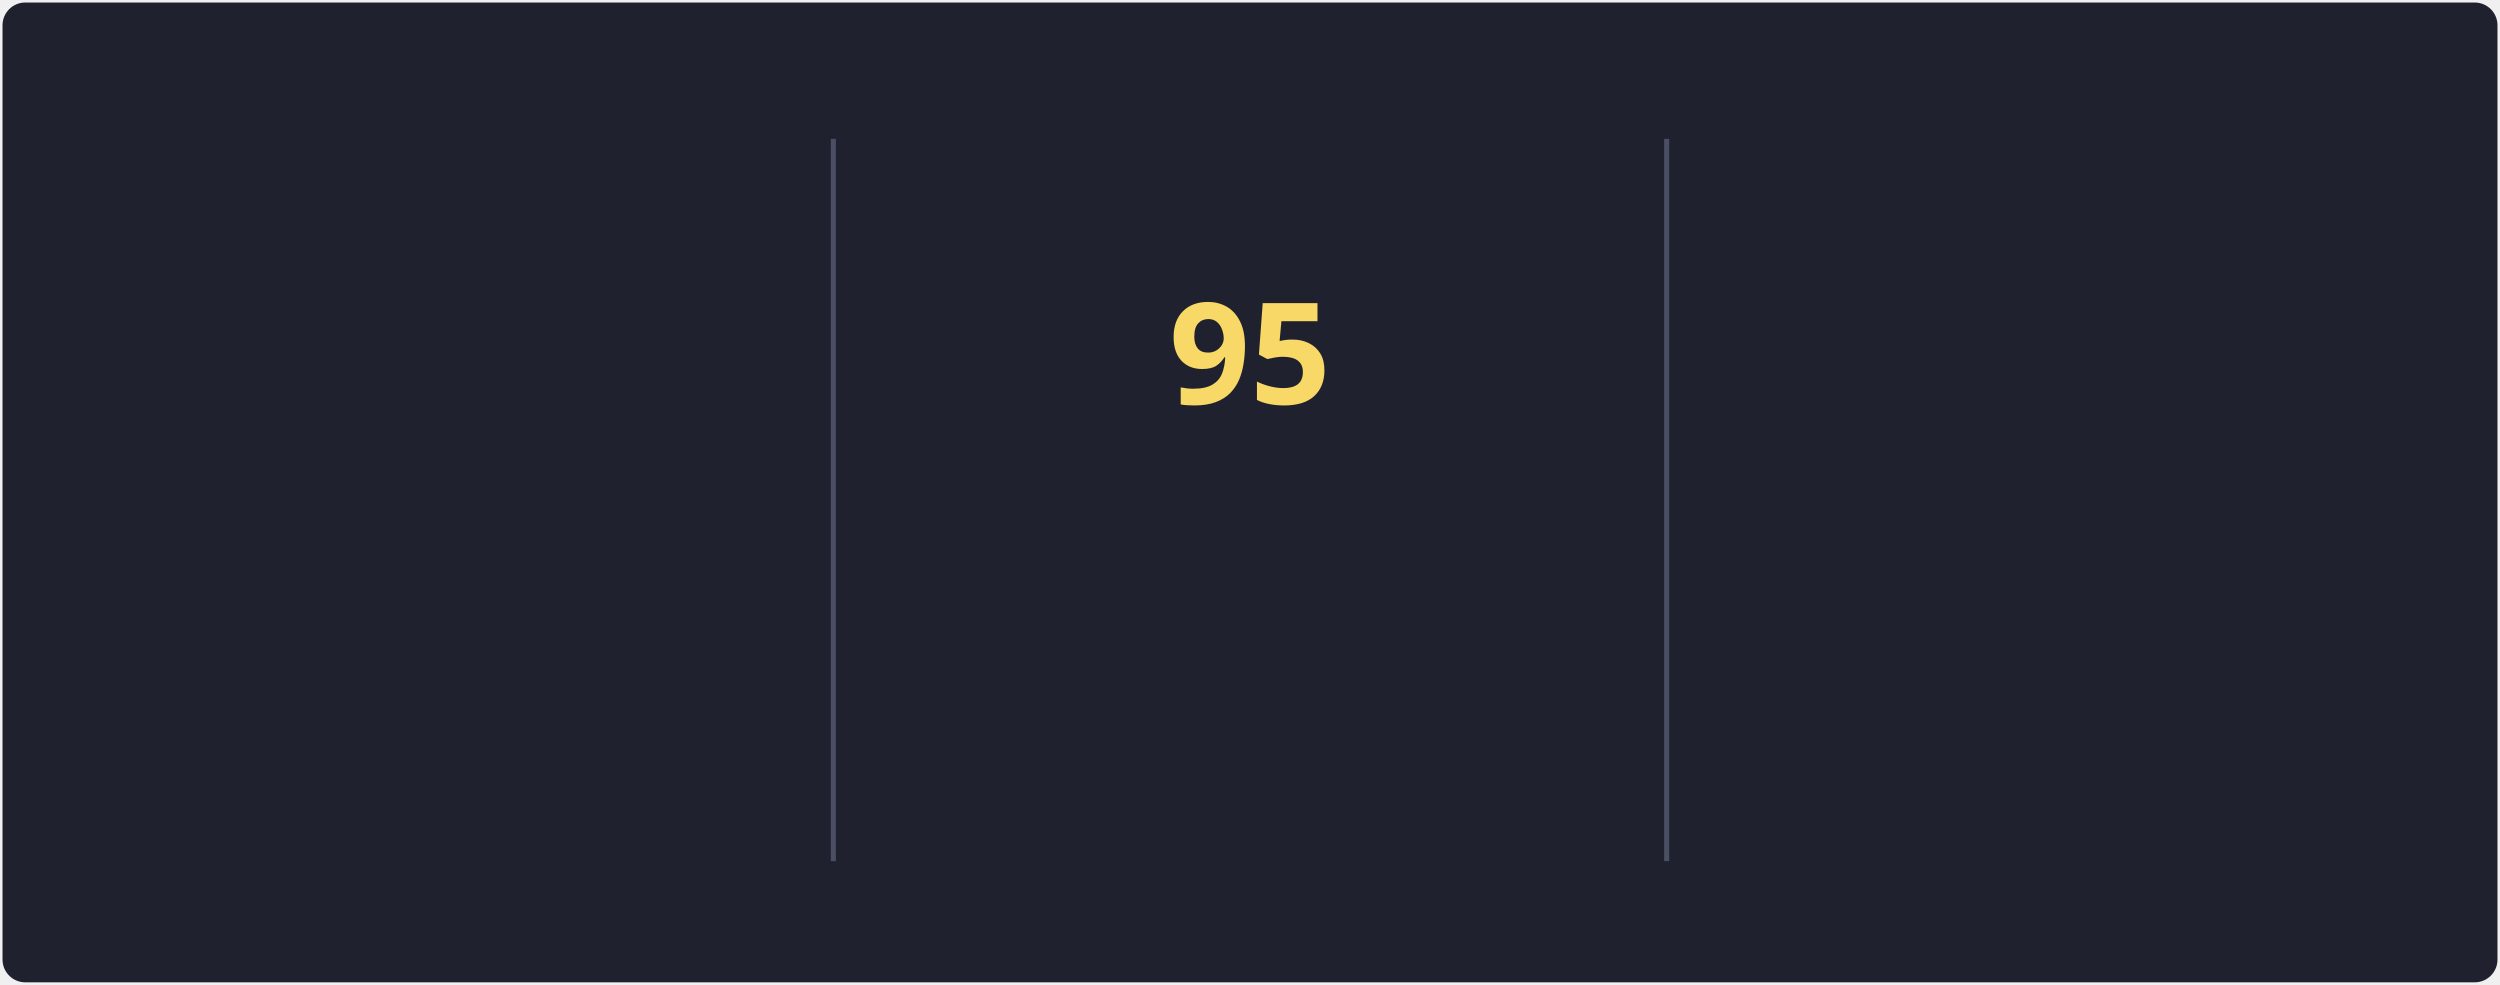
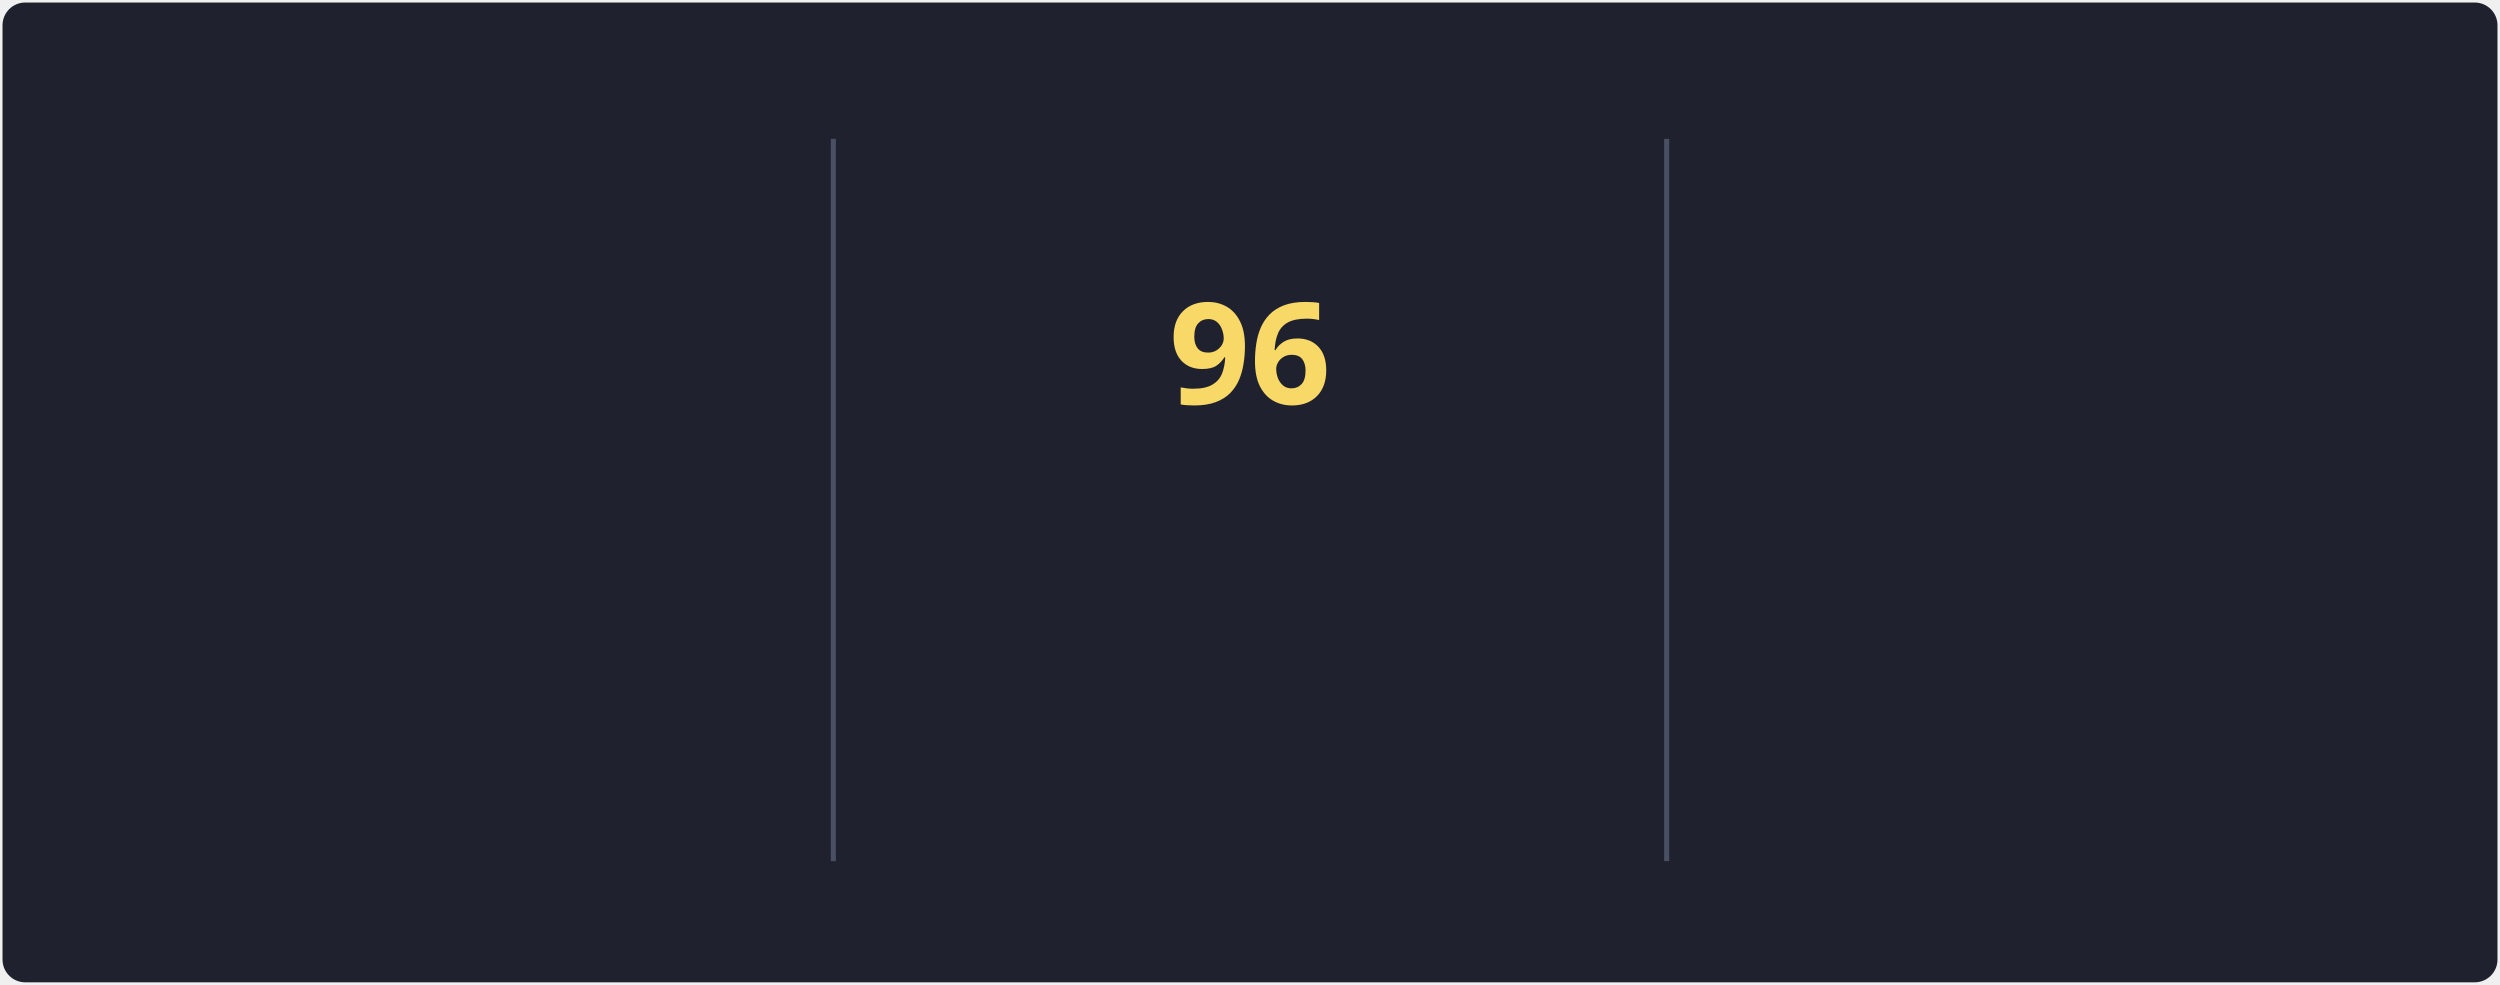
<svg xmlns="http://www.w3.org/2000/svg" style="isolation: isolate" viewBox="0 0 495 195" width="495px" height="195px" direction="ltr">
  <style>
            @keyframes currstreak {
                0% { font-size: 3px; opacity: 0.2; }
                80% { font-size: 34px; opacity: 1; }
                100% { font-size: 28px; opacity: 1; }
            }
            @keyframes fadein {
                0% { opacity: 0; }
                100% { opacity: 1; }
            }
        </style>
  <defs>
    <clipPath id="outer_rectangle">
      <rect width="495" height="195" rx="4.5" />
    </clipPath>
    <mask id="mask_out_ring_behind_fire">
      <rect width="495" height="195" fill="white" />
      <ellipse id="mask-ellipse" cx="247.5" cy="32" rx="13" ry="18" fill="black" />
    </mask>
  </defs>
  <g clip-path="url(#outer_rectangle)">
    <g style="isolation: isolate">
      <rect stroke="#000000" stroke-opacity="0" fill="#1F222E" rx="4.5" x="0.5" y="0.5" width="494" height="194" />
    </g>
    <g style="isolation: isolate">
      <line x1="165" y1="28" x2="165" y2="170" vector-effect="non-scaling-stroke" stroke-width="1" stroke="#4A4F64" stroke-linejoin="miter" stroke-linecap="square" stroke-miterlimit="3" />
      <line x1="330" y1="28" x2="330" y2="170" vector-effect="non-scaling-stroke" stroke-width="1" stroke="#4A4F64" stroke-linejoin="miter" stroke-linecap="square" stroke-miterlimit="3" />
    </g>
    <g style="isolation: isolate">
      <g transform="translate(82.5, 48)">
        <text x="0" y="32" stroke-width="0" text-anchor="middle" fill="#F8D866" stroke="none" font-family="&quot;Segoe UI&quot;, Ubuntu, sans-serif" font-weight="700" font-size="28px" font-style="normal" style="opacity: 0; animation: fadein 0.5s linear forwards 0.6s">
-                         88.7K
+                         89K
                    </text>
      </g>
      <g transform="translate(82.5, 84)">
        <text x="0" y="32" stroke-width="0" text-anchor="middle" fill="#F85D7F" stroke="none" font-family="&quot;Segoe UI&quot;, Ubuntu, sans-serif" font-weight="400" font-size="14px" font-style="normal" style="opacity: 0; animation: fadein 0.5s linear forwards 0.7s">
                        Total Contributions
                    </text>
      </g>
      <g transform="translate(82.5, 114)">
        <text x="0" y="32" stroke-width="0" text-anchor="middle" fill="#9CA2B8" stroke="none" font-family="&quot;Segoe UI&quot;, Ubuntu, sans-serif" font-weight="400" font-size="12px" font-style="normal" style="opacity: 0; animation: fadein 0.5s linear forwards 0.8s">
                        Oct 10, 2012 - Present
                    </text>
      </g>
    </g>
    <g style="isolation: isolate">
      <g transform="translate(247.5, 108)">
        <text x="0" y="32" stroke-width="0" text-anchor="middle" fill="#F85D7F" stroke="none" font-family="&quot;Segoe UI&quot;, Ubuntu, sans-serif" font-weight="700" font-size="14px" font-style="normal" style="opacity: 0; animation: fadein 0.5s linear forwards 0.9s">
                        Current Streak
                    </text>
      </g>
      <g transform="translate(247.5, 145)">
        <text x="0" y="21" stroke-width="0" text-anchor="middle" fill="#9CA2B8" stroke="none" font-family="&quot;Segoe UI&quot;, Ubuntu, sans-serif" font-weight="400" font-size="12px" font-style="normal" style="opacity: 0; animation: fadein 0.5s linear forwards 0.9s">
-                         May 27 - Aug 29
+                         May 27 - Aug 30
                    </text>
      </g>
      <g mask="url(#mask_out_ring_behind_fire)">
        <circle cx="247.5" cy="71" r="40" fill="none" stroke="#FC9867" stroke-width="5" style="opacity: 0; animation: fadein 0.5s linear forwards 0.4s" />
      </g>
      <g transform="translate(247.5, 19.5)" stroke-opacity="0" style="opacity: 0; animation: fadein 0.5s linear forwards 0.6s">
        <path d="M -12 -0.5 L 15 -0.5 L 15 23.5 L -12 23.5 L -12 -0.5 Z" fill="none" />
        <path d="M 1.5 0.67 C 1.5 0.67 2.24 3.32 2.24 5.47 C 2.24 7.53 0.89 9.2 -1.17 9.2 C -3.23 9.2 -4.79 7.53 -4.79 5.47 L -4.76 5.11 C -6.78 7.51 -8 10.62 -8 13.99 C -8 18.41 -4.42 22 0 22 C 4.42 22 8 18.41 8 13.99 C 8 8.6 5.41 3.79 1.5 0.67 Z M -0.29 19 C -2.07 19 -3.51 17.6 -3.51 15.86 C -3.51 14.24 -2.46 13.1 -0.7 12.74 C 1.07 12.38 2.9 11.53 3.92 10.16 C 4.31 11.45 4.51 12.81 4.51 14.2 C 4.51 16.85 2.36 19 -0.29 19 Z" fill="#FC9867" stroke-opacity="0" />
      </g>
      <g transform="translate(247.5, 48)">
        <text x="0" y="32" stroke-width="0" text-anchor="middle" fill="#F8D866" stroke="none" font-family="&quot;Segoe UI&quot;, Ubuntu, sans-serif" font-weight="700" font-size="28px" font-style="normal" style="animation: currstreak 0.6s linear forwards">
-                         95
+                         96
                    </text>
      </g>
    </g>
    <g style="isolation: isolate">
      <g transform="translate(412.5, 48)">
        <text x="0" y="32" stroke-width="0" text-anchor="middle" fill="#F8D866" stroke="none" font-family="&quot;Segoe UI&quot;, Ubuntu, sans-serif" font-weight="700" font-size="28px" font-style="normal" style="opacity: 0; animation: fadein 0.5s linear forwards 1.2s">
-                         95
+                         96
                    </text>
      </g>
      <g transform="translate(412.5, 84)">
        <text x="0" y="32" stroke-width="0" text-anchor="middle" fill="#F85D7F" stroke="none" font-family="&quot;Segoe UI&quot;, Ubuntu, sans-serif" font-weight="400" font-size="14px" font-style="normal" style="opacity: 0; animation: fadein 0.5s linear forwards 1.3s">
                        Longest Streak
                    </text>
      </g>
      <g transform="translate(412.5, 114)">
        <text x="0" y="32" stroke-width="0" text-anchor="middle" fill="#9CA2B8" stroke="none" font-family="&quot;Segoe UI&quot;, Ubuntu, sans-serif" font-weight="400" font-size="12px" font-style="normal" style="opacity: 0; animation: fadein 0.5s linear forwards 1.4s">
-                         May 27 - Aug 29
+                         May 27 - Aug 30
                    </text>
      </g>
    </g>
  </g>
</svg>
